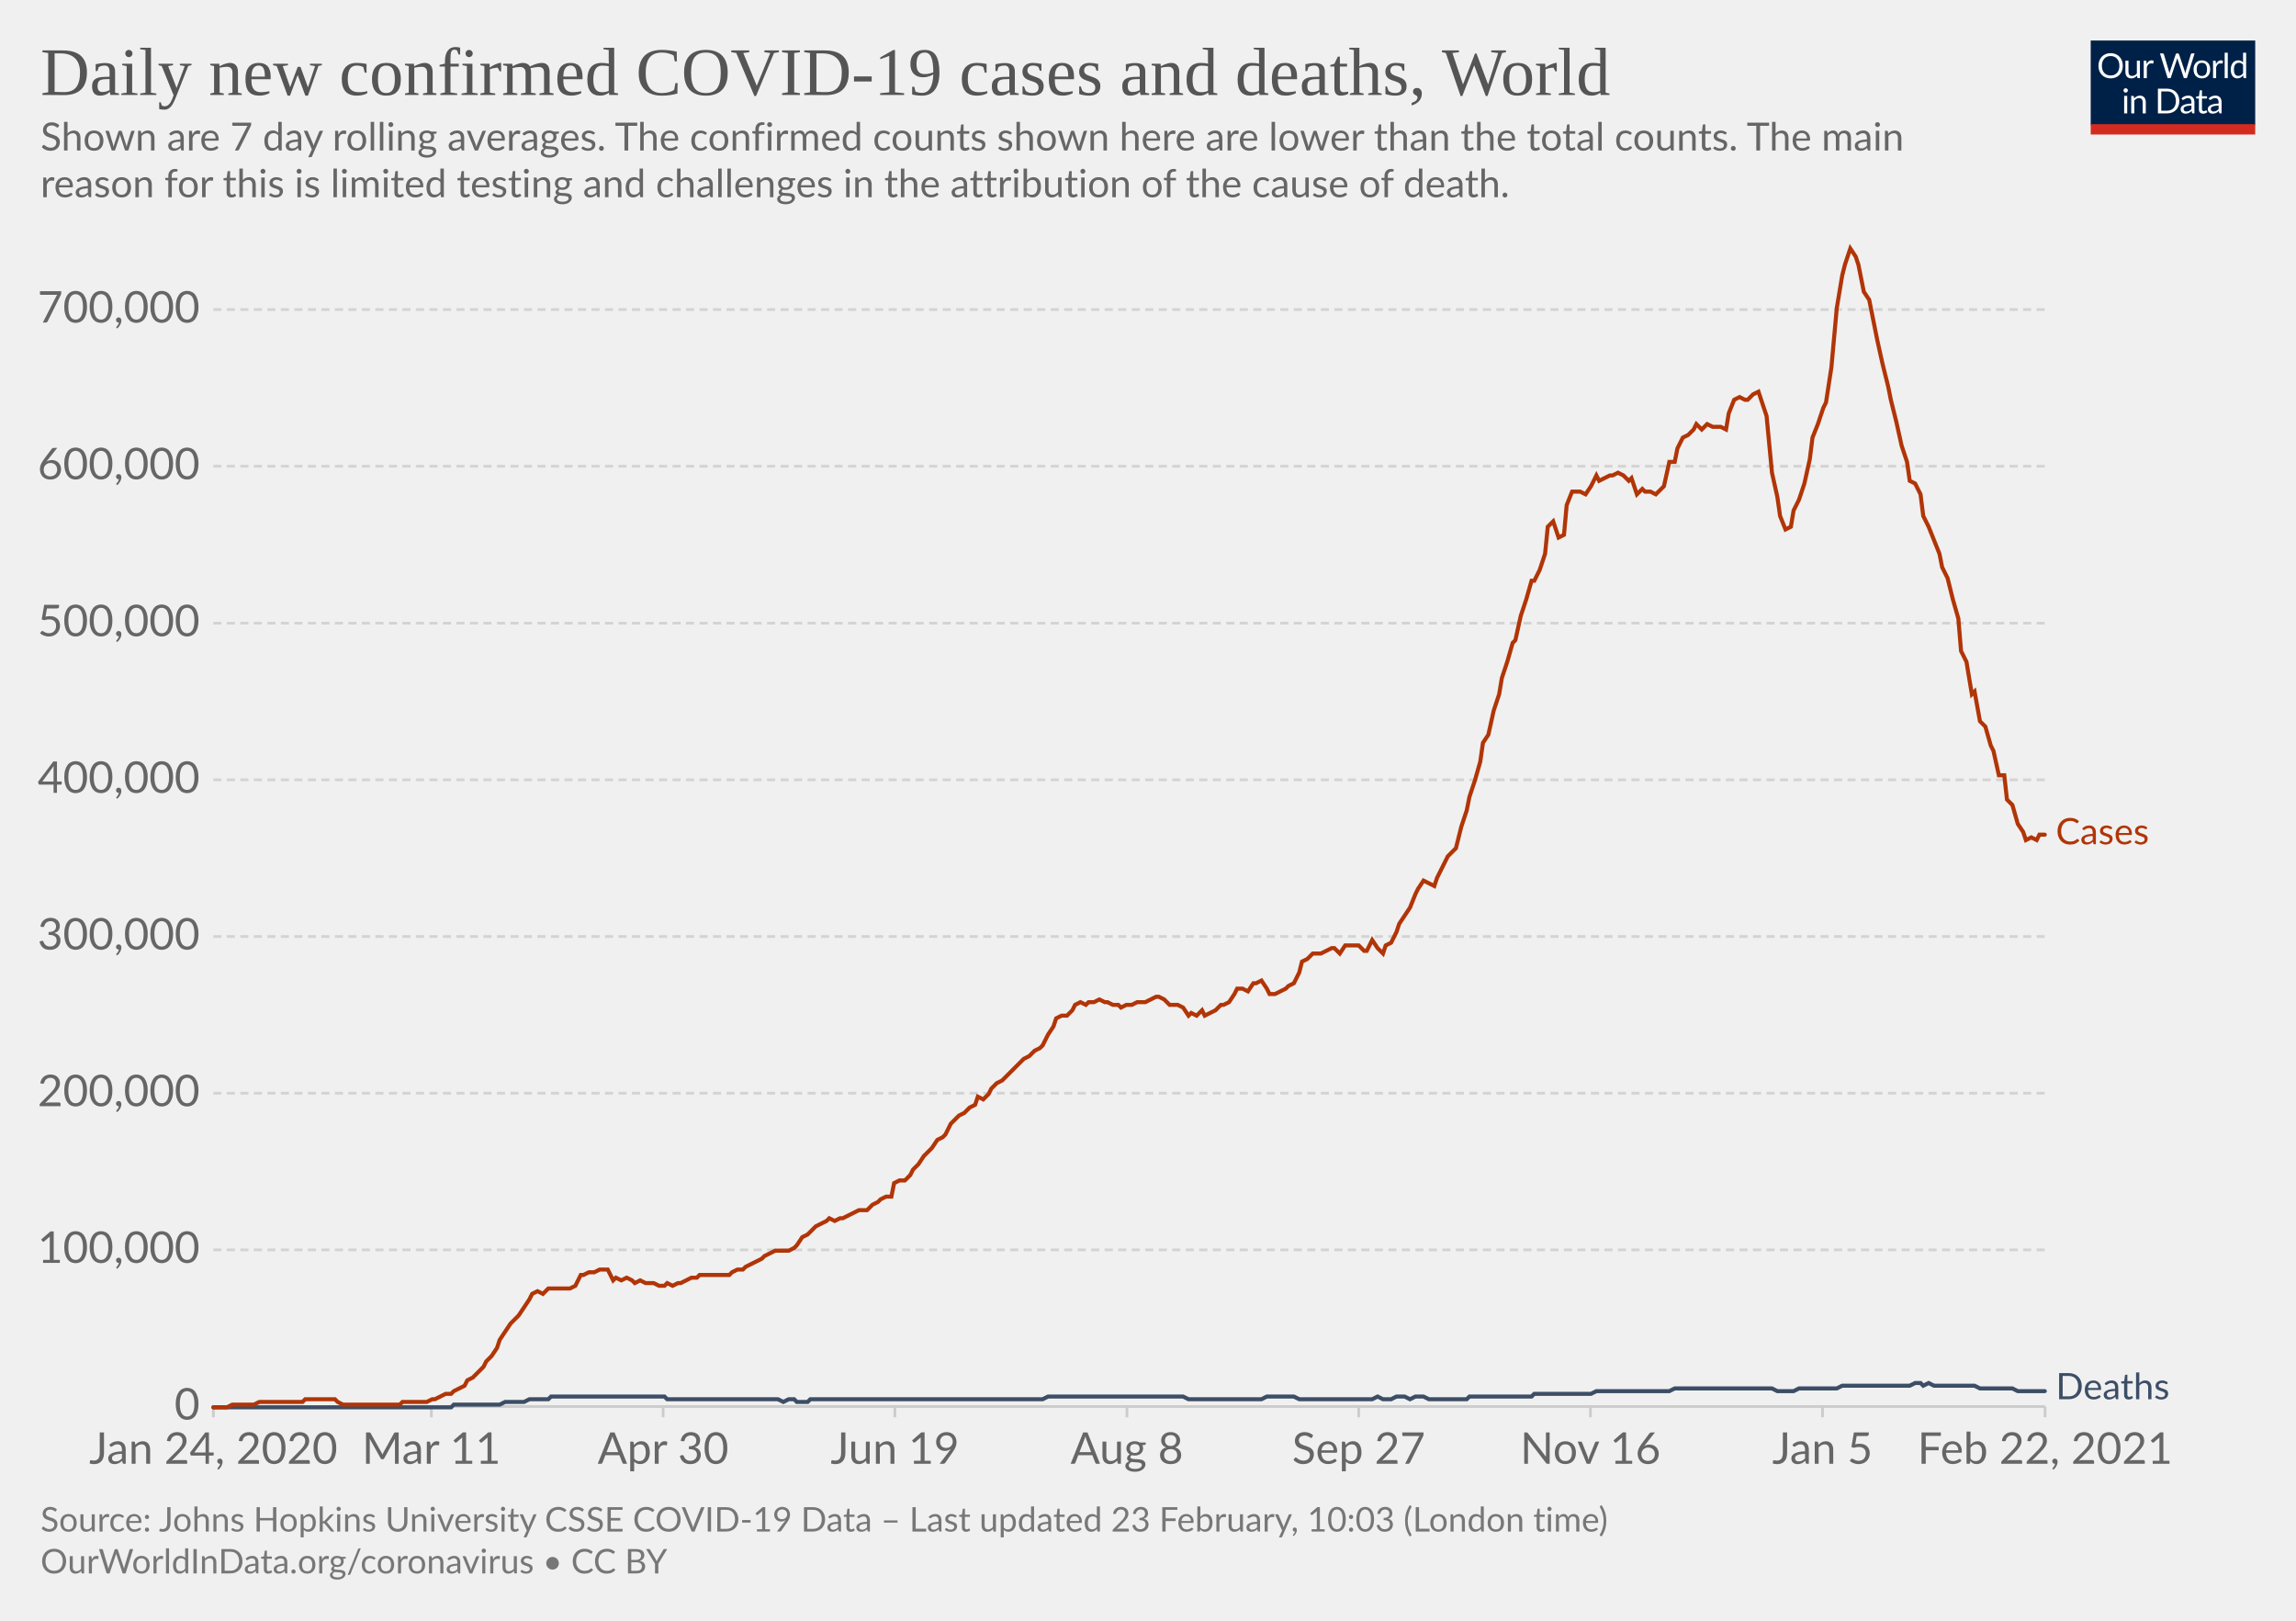
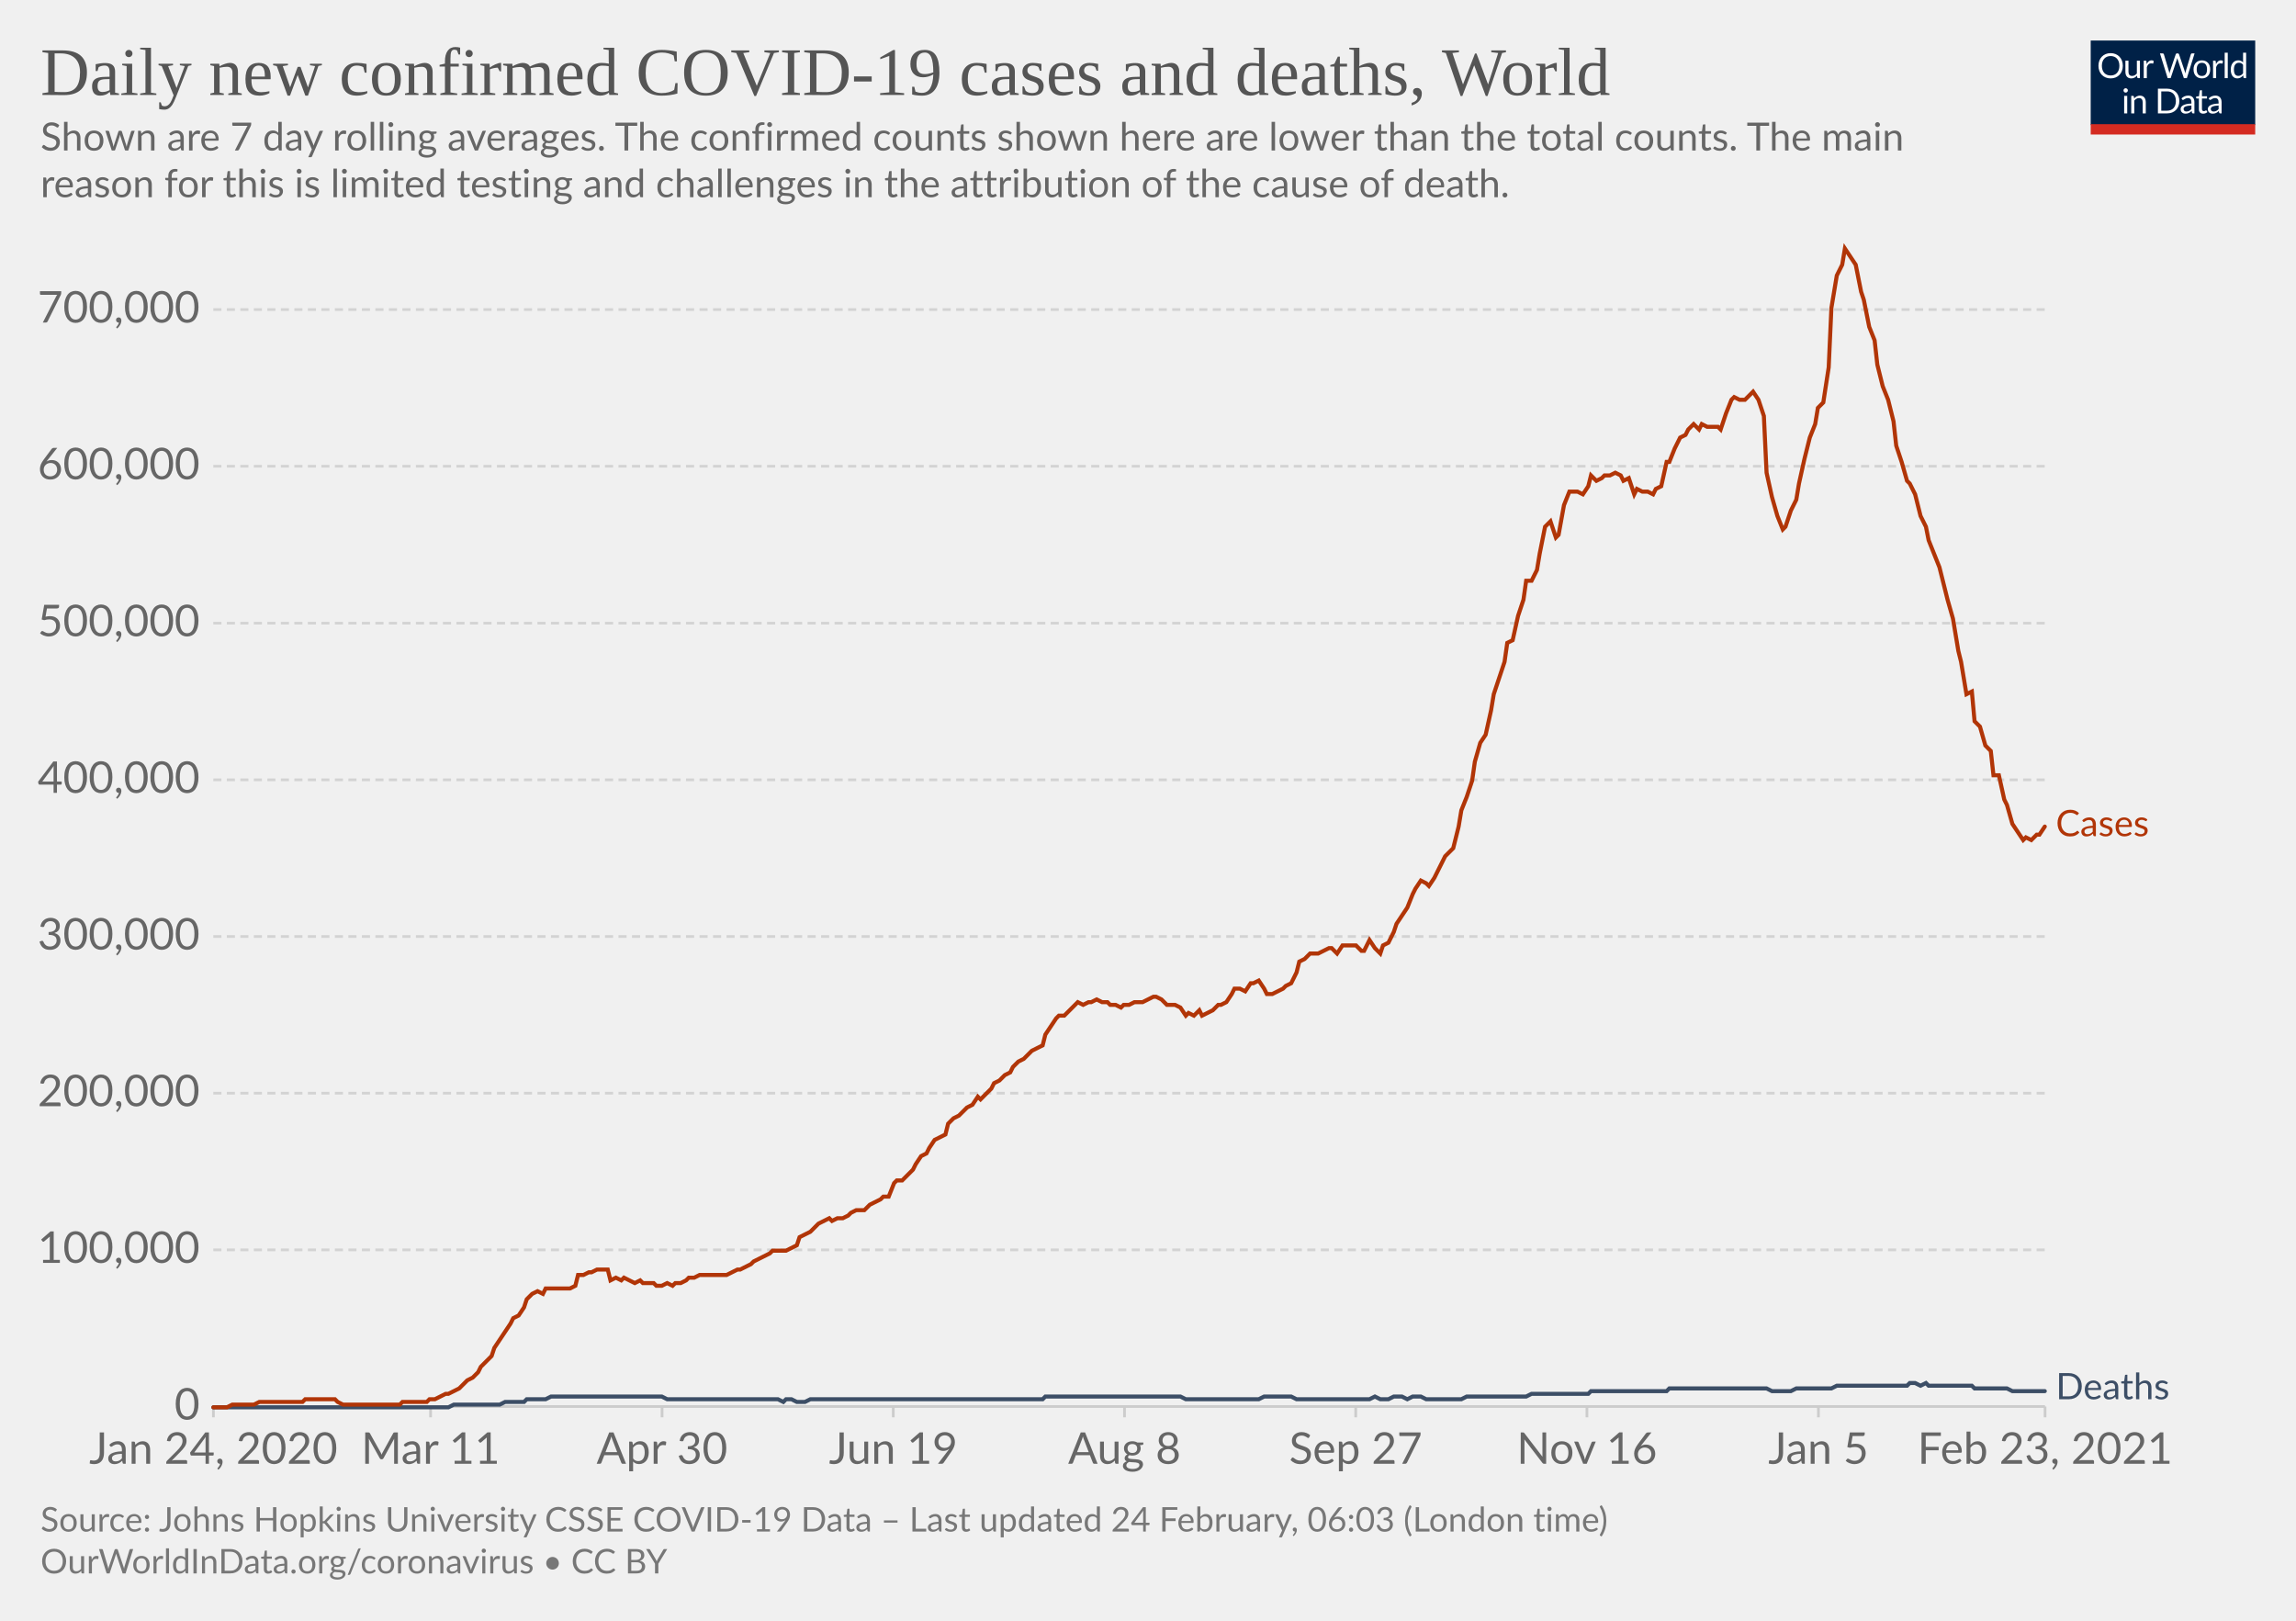
<svg xmlns="http://www.w3.org/2000/svg" version="1.1" style="background-color:#fff;-webkit-font-smoothing:antialiased" width="850" height="600" viewBox="0 0 850 600" font-family="Lato,'Helvetica Neue',Helvetica,Arial,sans-serif" font-size="18" text-rendering="optimizeLegibility">
  <g class="HeaderView">
    <g transform="matrix(.29 0 0 .29 774 15)">
      <svg width="210" height="120" viewBox="0 0 210 120" fill="none">
        <g clip-path="url(#clip0)">
          <path d="M0 0h210v107.89H0V0z" fill="#002147" />
          <path d="M40.98 32.25c0 2.36-.38 4.53-1.12 6.51a14.26 14.26 0 01-8.1 8.4c-1.9.78-4.02 1.17-6.34 1.17a16.6 16.6 0 01-6.33-1.17 14.31 14.31 0 01-8.08-8.4 18.29 18.29 0 01-1.12-6.51c0-2.36.38-4.53 1.12-6.5.75-1.97 1.8-3.67 3.17-5.1a14.32 14.32 0 014.9-3.34c1.92-.8 4.03-1.19 6.34-1.19 2.32 0 4.43.4 6.34 1.19 1.92.8 3.56 1.9 4.93 3.34a14.87 14.87 0 013.17 5.1 18.1 18.1 0 011.12 6.5zm-4.38 0c0-1.94-.26-3.68-.8-5.22a10.91 10.91 0 00-2.24-3.89 9.68 9.68 0 00-3.52-2.46 11.95 11.95 0 00-4.62-.86c-1.68 0-3.21.28-4.6.86a9.88 9.88 0 00-3.54 2.46 10.91 10.91 0 00-2.24 3.9c-.53 1.53-.8 3.27-.8 5.2 0 1.94.27 3.68.8 5.22a11.17 11.17 0 002.24 3.9 10.01 10.01 0 003.55 2.44c1.38.56 2.9.83 4.6.83s3.24-.27 4.61-.83a9.8 9.8 0 003.52-2.44 11.17 11.17 0 002.25-3.9c.53-1.54.8-3.28.8-5.21zm26.22-6.54V48H60.5c-.56 0-.9-.27-1.05-.81l-.31-2.4a12.45 12.45 0 01-3.26 2.6c-1.2.64-2.58.96-4.13.96-1.22 0-2.3-.2-3.24-.6a6.52 6.52 0 01-2.33-1.7 7.37 7.37 0 01-1.43-2.67c-.3-1.04-.46-2.2-.46-3.45V25.7h3.91v14.22c0 1.68.38 2.99 1.15 3.91.77.93 1.96 1.39 3.54 1.39 1.16 0 2.24-.27 3.23-.82a10.42 10.42 0 002.8-2.28V25.7h3.91zm8.61 4.47a9.94 9.94 0 012.6-3.56 5.64 5.64 0 013.76-1.3c.47 0 .92.05 1.34.15.44.1.83.27 1.17.49l-.3 2.92c-.09.37-.3.55-.66.55-.2 0-.5-.04-.9-.13a6.21 6.21 0 00-3.24.18 4.23 4.23 0 00-1.47.92c-.42.4-.81.9-1.17 1.5-.33.58-.64 1.26-.92 2.02V48H67.7V25.71h2.25c.42 0 .72.08.88.25.16.16.27.44.33.83l.26 3.39zm61.16-13.7L122.75 48h-3.82l-7.99-24.05a21.95 21.95 0 01-.42-1.58 38.36 38.36 0 01-.44 1.58L102.05 48h-3.83L88.4 16.47h3.54c.38 0 .7.1.95.29.26.2.43.43.5.73l6.52 21.9.28 1.28.29 1.46.3-1.46.38-1.27 7.41-21.91c.1-.25.26-.48.51-.69.27-.22.58-.33.95-.33h1.23c.38 0 .69.1.92.29a1.77 1.77 0 01.53.73l7.4 21.9a28.4 28.4 0 01.68 2.62 29.52 29.52 0 01.52-2.61l6.54-21.91a1.31 1.31 0 01.48-.7c.27-.21.58-.32.95-.32h3.32zm9.35 8.88c1.63 0 3.1.27 4.4.82a9.43 9.43 0 015.46 5.94c.5 1.4.74 2.98.74 4.73 0 1.76-.25 3.34-.74 4.75a9.43 9.43 0 01-5.46 5.92c-1.3.52-2.77.79-4.4.79-1.64 0-3.12-.27-4.44-.8a9.42 9.42 0 01-3.35-2.3c-.92-1-1.63-2.2-2.13-3.61-.49-1.41-.73-3-.73-4.75s.24-3.33.73-4.73c.5-1.43 1.2-2.64 2.13-3.63a9.4 9.4 0 013.35-2.31c1.32-.55 2.8-.82 4.44-.82zm0 19.89c2.2 0 3.84-.73 4.93-2.2 1.08-1.48 1.63-3.54 1.63-6.18 0-2.66-.55-4.72-1.63-6.2-1.09-1.49-2.73-2.23-4.93-2.23-1.12 0-2.09.2-2.93.57a5.71 5.71 0 00-2.06 1.65 7.5 7.5 0 00-1.24 2.67c-.26 1.04-.4 2.22-.4 3.54 0 2.64.55 4.7 1.64 6.18 1.1 1.47 2.76 2.2 4.99 2.2zm17.97-15.07a9.94 9.94 0 012.6-3.56 5.64 5.64 0 013.76-1.3c.47 0 .91.05 1.34.15.44.1.83.27 1.16.49l-.28 2.92c-.09.37-.31.55-.66.55-.2 0-.5-.04-.9-.13a6.2 6.2 0 00-3.24.18 4.23 4.23 0 00-1.47.92c-.43.4-.82.9-1.17 1.5a13.1 13.1 0 00-.92 2.02V48h-3.94V25.71h2.24c.43 0 .72.08.88.25.17.16.28.44.33.83l.27 3.39zm15.04-14.59V48h-3.92V15.6h3.92zm19.55 15.43a6.22 6.22 0 00-2.38-2.05 6.7 6.7 0 00-2.86-.6c-2.07 0-3.66.75-4.77 2.23-1.12 1.48-1.68 3.6-1.68 6.33 0 1.46.13 2.7.38 3.74a7.29 7.29 0 001.1 2.56 4.35 4.35 0 001.78 1.45c.7.3 1.5.46 2.4.46 1.29 0 2.41-.3 3.36-.88a9.6 9.6 0 002.67-2.49V31.02zm3.91-15.43V48h-2.33c-.56 0-.9-.27-1.06-.81l-.35-2.71a12.13 12.13 0 01-3.25 2.77 8.28 8.28 0 01-4.23 1.06 7.31 7.31 0 01-6.14-2.9c-.73-.96-1.3-2.15-1.69-3.57a18.35 18.35 0 01.07-9.48 11.29 11.29 0 011.89-3.7 8.7 8.7 0 017.06-3.34 7.96 7.96 0 016.12 2.62V15.59h3.91zM46.61 70.71V93H42.7V70.71h3.91zm.84-7c0 .39-.08.75-.24 1.09a2.81 2.81 0 01-1.52 1.47 2.67 2.67 0 01-2.16 0 2.9 2.9 0 01-1.45-1.47 2.67 2.67 0 010-2.16c.15-.35.35-.65.6-.9.25-.27.53-.47.85-.62a2.67 2.67 0 012.16 0c.35.15.65.35.9.62.27.25.47.55.62.9.16.34.24.7.24 1.08zm7.97 10.24c.49-.54 1-1.04 1.54-1.48a9.85 9.85 0 013.66-1.84 8.96 8.96 0 015.43.35c.94.4 1.72.97 2.33 1.71a7.36 7.36 0 011.43 2.67c.32 1.04.49 2.19.49 3.45V93h-3.94V78.81c0-1.69-.4-3-1.17-3.92-.76-.93-1.93-1.4-3.5-1.4a6.6 6.6 0 00-3.25.83c-1 .56-1.92 1.31-2.77 2.27V93h-3.94V70.71h2.35c.56 0 .9.28 1.04.82l.3 2.42zm57.7 3.3c0 2.36-.37 4.5-1.11 6.44a14.3 14.3 0 01-3.17 4.98 14.1 14.1 0 01-4.93 3.2c-1.9.76-4.02 1.13-6.33 1.13H85.8V61.47h11.77c2.31 0 4.42.39 6.33 1.15a13.8 13.8 0 018.1 8.18 17.75 17.75 0 011.12 6.45zm-4.37 0c0-1.94-.26-3.67-.8-5.2a10.94 10.94 0 00-2.23-3.87 9.57 9.57 0 00-3.53-2.42 12.23 12.23 0 00-4.61-.83h-7.5v24.62h7.5c1.7 0 3.24-.28 4.61-.84a9.7 9.7 0 003.53-2.4 10.94 10.94 0 002.24-3.87c.53-1.53.8-3.26.8-5.2zm19.8 5.72c-1.8.06-3.34.2-4.62.44-1.26.22-2.3.51-3.1.88-.8.36-1.37.8-1.74 1.3-.35.5-.53 1.05-.53 1.67 0 .58.1 1.1.3 1.52a3 3 0 00.76 1.05c.34.27.73.46 1.17.6a6.13 6.13 0 001.45.17 7.28 7.28 0 003.5-.81 11.95 11.95 0 002.82-2.2v-4.62zm-12.65-9.11a12.73 12.73 0 013.98-2.66c1.43-.59 3-.88 4.73-.88 1.25 0 2.36.2 3.33.61a6.81 6.81 0 013.94 4.38c.33 1.04.5 2.19.5 3.43V93h-1.74a1.8 1.8 0 01-.88-.18c-.2-.13-.36-.38-.48-.74l-.44-2.12-1.72 1.46a9.48 9.48 0 01-3.74 1.7c-.69.15-1.46.23-2.3.23-.87 0-1.69-.12-2.45-.35a5.34 5.34 0 01-3.34-2.93 6.64 6.64 0 01-.49-2.64c0-.88.25-1.72.73-2.53a6.33 6.33 0 012.35-2.17c1.09-.63 2.5-1.15 4.25-1.54 1.75-.41 3.89-.65 6.42-.7v-1.75c0-1.73-.37-3.03-1.12-3.91-.75-.9-1.84-1.34-3.28-1.34-.97 0-1.78.12-2.44.37-.64.23-1.2.5-1.7.81l-1.23.82c-.33.23-.67.35-1 .35-.27 0-.5-.07-.69-.2a2.1 2.1 0 01-.48-.53l-.7-1.25zm27.67 19.5c-1.76 0-3.12-.5-4.07-1.48-.94-.98-1.41-2.4-1.41-4.25V74h-2.68a.9.9 0 01-.6-.2c-.16-.14-.24-.36-.24-.66v-1.56l3.65-.46.9-6.89a.9.9 0 01.29-.52.88.88 0 01.62-.22H142v7.67h6.44V74H142v13.38c0 .94.22 1.63.68 2.09.45.45 1.04.68 1.76.68a3.21 3.21 0 001.85-.53l.55-.35c.16-.12.3-.18.41-.18.2 0 .4.13.55.38l1.15 1.87a7.45 7.45 0 01-2.44 1.5 8.53 8.53 0 01-2.95.52zm19.68-10.4c-1.8.07-3.34.21-4.62.45-1.26.22-2.3.51-3.1.88-.8.36-1.37.8-1.74 1.3-.35.5-.53 1.05-.53 1.67 0 .58.1 1.1.3 1.52a2.9 2.9 0 00.76 1.05c.34.27.73.46 1.17.6a6.13 6.13 0 001.45.17 7.3 7.3 0 003.5-.81 12.04 12.04 0 002.82-2.2v-4.62zm-12.65-9.1a12.72 12.72 0 013.99-2.66c1.42-.59 3-.88 4.72-.88 1.25 0 2.36.2 3.33.61a6.81 6.81 0 013.94 4.38c.33 1.04.5 2.19.5 3.43V93h-1.74a1.8 1.8 0 01-.88-.18c-.2-.13-.36-.38-.48-.74l-.44-2.12-1.72 1.46a9.48 9.48 0 01-3.74 1.7c-.69.15-1.46.23-2.3.23-.87 0-1.69-.12-2.45-.35a5.33 5.33 0 01-3.34-2.93 6.62 6.62 0 01-.49-2.64c0-.88.25-1.72.73-2.53a6.33 6.33 0 012.35-2.17c1.09-.63 2.5-1.15 4.25-1.54a31.2 31.2 0 016.42-.7v-1.75c0-1.73-.37-3.03-1.12-3.91-.75-.9-1.84-1.34-3.28-1.34-.97 0-1.78.12-2.44.37-.64.23-1.2.5-1.7.81l-1.22.82c-.34.23-.68.35-1.02.35-.26 0-.49-.07-.68-.2a1.88 1.88 0 01-.48-.53l-.7-1.25zM40.98 32.25c0 2.36-.38 4.53-1.12 6.51a14.26 14.26 0 01-8.1 8.4c-1.9.78-4.02 1.17-6.34 1.17a16.6 16.6 0 01-6.33-1.17 14.31 14.31 0 01-8.08-8.4 18.29 18.29 0 01-1.12-6.51c0-2.36.38-4.53 1.12-6.5.75-1.97 1.8-3.67 3.17-5.1a14.32 14.32 0 014.9-3.34c1.92-.8 4.03-1.19 6.34-1.19 2.32 0 4.43.4 6.34 1.19 1.92.8 3.56 1.9 4.93 3.34a14.87 14.87 0 013.17 5.1 18.1 18.1 0 011.12 6.5zm-4.38 0c0-1.94-.26-3.68-.8-5.22a10.91 10.91 0 00-2.24-3.89 9.68 9.68 0 00-3.52-2.46 11.95 11.95 0 00-4.62-.86c-1.68 0-3.21.28-4.6.86a9.88 9.88 0 00-3.54 2.46 10.91 10.91 0 00-2.24 3.9c-.53 1.53-.8 3.27-.8 5.2 0 1.94.27 3.68.8 5.22a11.17 11.17 0 002.24 3.9 10.01 10.01 0 003.55 2.44c1.38.56 2.9.83 4.6.83s3.24-.27 4.61-.83a9.8 9.8 0 003.52-2.44 11.17 11.17 0 002.25-3.9c.53-1.54.8-3.28.8-5.21zm26.22-6.54V48H60.5c-.56 0-.9-.27-1.05-.81l-.31-2.4a12.45 12.45 0 01-3.26 2.6c-1.2.64-2.58.96-4.13.96-1.22 0-2.3-.2-3.24-.6a6.52 6.52 0 01-2.33-1.7 7.37 7.37 0 01-1.43-2.67c-.3-1.04-.46-2.2-.46-3.45V25.7h3.91v14.22c0 1.68.38 2.99 1.15 3.91.77.93 1.96 1.39 3.54 1.39 1.16 0 2.24-.27 3.23-.82a10.42 10.42 0 002.8-2.28V25.7h3.91zm8.61 4.47a9.94 9.94 0 012.6-3.56 5.64 5.64 0 013.76-1.3c.47 0 .92.05 1.34.15.44.1.83.27 1.17.49l-.3 2.92c-.09.37-.3.55-.66.55-.2 0-.5-.04-.9-.13a6.21 6.21 0 00-3.24.18 4.23 4.23 0 00-1.47.92c-.42.4-.81.9-1.17 1.5-.33.58-.64 1.26-.92 2.02V48H67.7V25.71h2.25c.42 0 .72.08.88.25.16.16.27.44.33.83l.26 3.39zm61.16-13.7L122.75 48h-3.82l-7.99-24.05a21.95 21.95 0 01-.42-1.58 38.36 38.36 0 01-.44 1.58L102.05 48h-3.83L88.4 16.47h3.54c.38 0 .7.1.95.29.26.2.43.43.5.73l6.52 21.9.28 1.28.29 1.46.3-1.46.38-1.27 7.41-21.91c.1-.25.26-.48.51-.69.27-.22.58-.33.95-.33h1.23c.38 0 .69.1.92.29a1.77 1.77 0 01.53.73l7.4 21.9a28.4 28.4 0 01.68 2.62 29.52 29.52 0 01.52-2.61l6.54-21.91a1.31 1.31 0 01.48-.7c.27-.21.58-.32.95-.32h3.32zm9.35 8.88c1.63 0 3.1.27 4.4.82a9.43 9.43 0 015.46 5.94c.5 1.4.74 2.98.74 4.73 0 1.76-.25 3.34-.74 4.75a9.43 9.43 0 01-5.46 5.92c-1.3.52-2.77.79-4.4.79-1.64 0-3.12-.27-4.44-.8a9.42 9.42 0 01-3.35-2.3c-.92-1-1.63-2.2-2.13-3.61-.49-1.41-.73-3-.73-4.75s.24-3.33.73-4.73c.5-1.43 1.2-2.64 2.13-3.63a9.4 9.4 0 013.35-2.31c1.32-.55 2.8-.82 4.44-.82zm0 19.89c2.2 0 3.84-.73 4.93-2.2 1.08-1.48 1.63-3.54 1.63-6.18 0-2.66-.55-4.72-1.63-6.2-1.09-1.49-2.73-2.23-4.93-2.23-1.12 0-2.09.2-2.93.57a5.71 5.71 0 00-2.06 1.65 7.5 7.5 0 00-1.24 2.67c-.26 1.04-.4 2.22-.4 3.54 0 2.64.55 4.7 1.64 6.18 1.1 1.47 2.76 2.2 4.99 2.2zm17.97-15.07a9.94 9.94 0 012.6-3.56 5.64 5.64 0 013.76-1.3c.47 0 .91.05 1.34.15.44.1.83.27 1.16.49l-.28 2.92c-.09.37-.31.55-.66.55-.2 0-.5-.04-.9-.13a6.2 6.2 0 00-3.24.18 4.23 4.23 0 00-1.47.92c-.43.4-.82.9-1.17 1.5a13.1 13.1 0 00-.92 2.02V48h-3.94V25.71h2.24c.43 0 .72.08.88.25.17.16.28.44.33.83l.27 3.39zm15.04-14.59V48h-3.92V15.6h3.92zm19.55 15.43a6.22 6.22 0 00-2.38-2.05 6.7 6.7 0 00-2.86-.6c-2.07 0-3.66.75-4.77 2.23-1.12 1.48-1.68 3.6-1.68 6.33 0 1.46.13 2.7.38 3.74a7.29 7.29 0 001.1 2.56 4.35 4.35 0 001.78 1.45c.7.3 1.5.46 2.4.46 1.29 0 2.41-.3 3.36-.88a9.6 9.6 0 002.67-2.49V31.02zm3.91-15.43V48h-2.33c-.56 0-.9-.27-1.06-.81l-.35-2.71a12.13 12.13 0 01-3.25 2.77 8.28 8.28 0 01-4.23 1.06 7.31 7.31 0 01-6.14-2.9c-.73-.96-1.3-2.15-1.69-3.57a18.35 18.35 0 01.07-9.48 11.29 11.29 0 011.89-3.7 8.7 8.7 0 017.06-3.34 7.96 7.96 0 016.12 2.62V15.59h3.91zM46.61 70.71V93H42.7V70.71h3.91zm.84-7c0 .39-.08.75-.24 1.09a2.81 2.81 0 01-1.52 1.47 2.67 2.67 0 01-2.16 0 2.9 2.9 0 01-1.45-1.47 2.67 2.67 0 010-2.16c.15-.35.35-.65.6-.9.25-.27.53-.47.85-.62a2.67 2.67 0 012.16 0c.35.15.65.35.9.62.27.25.47.55.62.9.16.34.24.7.24 1.08zm7.97 10.24c.49-.54 1-1.04 1.54-1.48a9.85 9.85 0 013.66-1.84 8.96 8.96 0 015.43.35c.94.4 1.72.97 2.33 1.71a7.36 7.36 0 011.43 2.67c.32 1.04.49 2.19.49 3.45V93h-3.94V78.81c0-1.69-.4-3-1.17-3.92-.76-.93-1.93-1.4-3.5-1.4a6.6 6.6 0 00-3.25.83c-1 .56-1.92 1.31-2.77 2.27V93h-3.94V70.71h2.35c.56 0 .9.28 1.04.82l.3 2.42zm57.7 3.3c0 2.36-.37 4.5-1.11 6.44a14.3 14.3 0 01-3.17 4.98 14.1 14.1 0 01-4.93 3.2c-1.9.76-4.02 1.13-6.33 1.13H85.8V61.47h11.77c2.31 0 4.42.39 6.33 1.15a13.8 13.8 0 018.1 8.18 17.75 17.75 0 011.12 6.45zm-4.37 0c0-1.94-.26-3.67-.8-5.2a10.94 10.94 0 00-2.23-3.87 9.57 9.57 0 00-3.53-2.42 12.23 12.23 0 00-4.61-.83h-7.5v24.62h7.5c1.7 0 3.24-.28 4.61-.84a9.7 9.7 0 003.53-2.4 10.94 10.94 0 002.24-3.87c.53-1.53.8-3.26.8-5.2zm19.8 5.72c-1.8.06-3.34.2-4.62.44-1.26.22-2.3.51-3.1.88-.8.36-1.37.8-1.74 1.3-.35.5-.53 1.05-.53 1.67 0 .58.1 1.1.3 1.52a3 3 0 00.76 1.05c.34.27.73.46 1.17.6a6.13 6.13 0 001.45.17 7.28 7.28 0 003.5-.81 11.95 11.95 0 002.82-2.2v-4.62zm-12.65-9.11a12.73 12.73 0 013.98-2.66c1.43-.59 3-.88 4.73-.88 1.25 0 2.36.2 3.33.61a6.81 6.81 0 013.94 4.38c.33 1.04.5 2.19.5 3.43V93h-1.74a1.8 1.8 0 01-.88-.18c-.2-.13-.36-.38-.48-.74l-.44-2.12-1.72 1.46a9.48 9.48 0 01-3.74 1.7c-.69.15-1.46.23-2.3.23-.87 0-1.69-.12-2.45-.35a5.34 5.34 0 01-3.34-2.93 6.64 6.64 0 01-.49-2.64c0-.88.25-1.72.73-2.53a6.33 6.33 0 012.35-2.17c1.09-.63 2.5-1.15 4.25-1.54 1.75-.41 3.89-.65 6.42-.7v-1.75c0-1.73-.37-3.03-1.12-3.91-.75-.9-1.84-1.34-3.28-1.34-.97 0-1.78.12-2.44.37-.64.23-1.2.5-1.7.81l-1.23.82c-.33.23-.67.35-1 .35-.27 0-.5-.07-.69-.2a2.1 2.1 0 01-.48-.53l-.7-1.25zm27.67 19.5c-1.76 0-3.12-.5-4.07-1.48-.94-.98-1.41-2.4-1.41-4.25V74h-2.68a.9.9 0 01-.6-.2c-.16-.14-.24-.36-.24-.66v-1.56l3.65-.46.9-6.89a.9.9 0 01.29-.52.88.88 0 01.62-.22H142v7.67h6.44V74H142v13.38c0 .94.22 1.63.68 2.09.45.45 1.04.68 1.76.68a3.21 3.21 0 001.85-.53l.55-.35c.16-.12.3-.18.41-.18.2 0 .4.13.55.38l1.15 1.87a7.45 7.45 0 01-2.44 1.5 8.53 8.53 0 01-2.95.52zm19.68-10.4c-1.8.07-3.34.21-4.62.45-1.26.22-2.3.51-3.1.88-.8.36-1.37.8-1.74 1.3-.35.5-.53 1.05-.53 1.67 0 .58.1 1.1.3 1.52a2.9 2.9 0 00.76 1.05c.34.27.73.46 1.17.6a6.13 6.13 0 001.45.17 7.3 7.3 0 003.5-.81 12.04 12.04 0 002.82-2.2v-4.62zm-12.65-9.1a12.72 12.72 0 013.99-2.66c1.42-.59 3-.88 4.72-.88 1.25 0 2.36.2 3.33.61a6.81 6.81 0 013.94 4.38c.33 1.04.5 2.19.5 3.43V93h-1.74a1.8 1.8 0 01-.88-.18c-.2-.13-.36-.38-.48-.74l-.44-2.12-1.72 1.46a9.48 9.48 0 01-3.74 1.7c-.69.15-1.46.23-2.3.23-.87 0-1.69-.12-2.45-.35a5.33 5.33 0 01-3.34-2.93 6.62 6.62 0 01-.49-2.64c0-.88.25-1.72.73-2.53a6.33 6.33 0 012.35-2.17c1.09-.63 2.5-1.15 4.25-1.54a31.2 31.2 0 016.42-.7v-1.75c0-1.73-.37-3.03-1.12-3.91-.75-.9-1.84-1.34-3.28-1.34-.97 0-1.78.12-2.44.37-.64.23-1.2.5-1.7.81l-1.22.82c-.34.23-.68.35-1.02.35-.26 0-.49-.07-.68-.2a1.88 1.88 0 01-.48-.53l-.7-1.25zM40.98 32.25c0 2.36-.38 4.53-1.12 6.51a14.26 14.26 0 01-8.1 8.4c-1.9.78-4.02 1.17-6.34 1.17a16.6 16.6 0 01-6.33-1.17 14.31 14.31 0 01-8.08-8.4 18.29 18.29 0 01-1.12-6.51c0-2.36.38-4.53 1.12-6.5.75-1.97 1.8-3.67 3.17-5.1a14.32 14.32 0 014.9-3.34c1.92-.8 4.03-1.19 6.34-1.19 2.32 0 4.43.4 6.34 1.19 1.92.8 3.56 1.9 4.93 3.34a14.87 14.87 0 013.17 5.1 18.1 18.1 0 011.12 6.5zm-4.38 0c0-1.94-.26-3.68-.8-5.22a10.91 10.91 0 00-2.24-3.89 9.68 9.68 0 00-3.52-2.46 11.95 11.95 0 00-4.62-.86c-1.68 0-3.21.28-4.6.86a9.88 9.88 0 00-3.54 2.46 10.91 10.91 0 00-2.24 3.9c-.53 1.53-.8 3.27-.8 5.2 0 1.94.27 3.68.8 5.22a11.17 11.17 0 002.24 3.9 10.01 10.01 0 003.55 2.44c1.38.56 2.9.83 4.6.83s3.24-.27 4.61-.83a9.8 9.8 0 003.52-2.44 11.17 11.17 0 002.25-3.9c.53-1.54.8-3.28.8-5.21zm26.22-6.54V48H60.5c-.56 0-.9-.27-1.05-.81l-.31-2.4a12.45 12.45 0 01-3.26 2.6c-1.2.64-2.58.96-4.13.96-1.22 0-2.3-.2-3.24-.6a6.52 6.52 0 01-2.33-1.7 7.37 7.37 0 01-1.43-2.67c-.3-1.04-.46-2.2-.46-3.45V25.7h3.91v14.22c0 1.68.38 2.99 1.15 3.91.77.93 1.96 1.39 3.54 1.39 1.16 0 2.24-.27 3.23-.82a10.42 10.42 0 002.8-2.28V25.7h3.91zm8.61 4.47a9.94 9.94 0 012.6-3.56 5.64 5.64 0 013.76-1.3c.47 0 .92.05 1.34.15.44.1.83.27 1.17.49l-.3 2.92c-.09.37-.3.55-.66.55-.2 0-.5-.04-.9-.13a6.21 6.21 0 00-3.24.18 4.23 4.23 0 00-1.47.92c-.42.4-.81.9-1.17 1.5-.33.58-.64 1.26-.92 2.02V48H67.7V25.71h2.25c.42 0 .72.08.88.25.16.16.27.44.33.83l.26 3.39zm61.16-13.7L122.75 48h-3.82l-7.99-24.05a21.95 21.95 0 01-.42-1.58 38.36 38.36 0 01-.44 1.58L102.05 48h-3.83L88.4 16.47h3.54c.38 0 .7.1.95.29.26.2.43.43.5.73l6.52 21.9.28 1.28.29 1.46.3-1.46.38-1.27 7.41-21.91c.1-.25.26-.48.51-.69.27-.22.58-.33.95-.33h1.23c.38 0 .69.1.92.29a1.77 1.77 0 01.53.73l7.4 21.9a28.4 28.4 0 01.68 2.62 29.52 29.52 0 01.52-2.61l6.54-21.91a1.31 1.31 0 01.48-.7c.27-.21.58-.32.95-.32h3.32zm9.35 8.88c1.63 0 3.1.27 4.4.82a9.43 9.43 0 015.46 5.94c.5 1.4.74 2.98.74 4.73 0 1.76-.25 3.34-.74 4.75a9.43 9.43 0 01-5.46 5.92c-1.3.52-2.77.79-4.4.79-1.64 0-3.12-.27-4.44-.8a9.42 9.42 0 01-3.35-2.3c-.92-1-1.63-2.2-2.13-3.61-.49-1.41-.73-3-.73-4.75s.24-3.33.73-4.73c.5-1.43 1.2-2.64 2.13-3.63a9.4 9.4 0 013.35-2.31c1.32-.55 2.8-.82 4.44-.82zm0 19.89c2.2 0 3.84-.73 4.93-2.2 1.08-1.48 1.63-3.54 1.63-6.18 0-2.66-.55-4.72-1.63-6.2-1.09-1.49-2.73-2.23-4.93-2.23-1.12 0-2.09.2-2.93.57a5.71 5.71 0 00-2.06 1.65 7.5 7.5 0 00-1.24 2.67c-.26 1.04-.4 2.22-.4 3.54 0 2.64.55 4.7 1.64 6.18 1.1 1.47 2.76 2.2 4.99 2.2zm17.97-15.07a9.94 9.94 0 012.6-3.56 5.64 5.64 0 013.76-1.3c.47 0 .91.05 1.34.15.44.1.83.27 1.16.49l-.28 2.92c-.09.37-.31.55-.66.55-.2 0-.5-.04-.9-.13a6.2 6.2 0 00-3.24.18 4.23 4.23 0 00-1.47.92c-.43.4-.82.9-1.17 1.5a13.1 13.1 0 00-.92 2.02V48h-3.94V25.71h2.24c.43 0 .72.08.88.25.17.16.28.44.33.83l.27 3.39zm15.04-14.59V48h-3.92V15.6h3.92zm19.55 15.43a6.22 6.22 0 00-2.38-2.05 6.7 6.7 0 00-2.86-.6c-2.07 0-3.66.75-4.77 2.23-1.12 1.48-1.68 3.6-1.68 6.33 0 1.46.13 2.7.38 3.74a7.29 7.29 0 001.1 2.56 4.35 4.35 0 001.78 1.45c.7.3 1.5.46 2.4.46 1.29 0 2.41-.3 3.36-.88a9.6 9.6 0 002.67-2.49V31.02zm3.91-15.43V48h-2.33c-.56 0-.9-.27-1.06-.81l-.35-2.71a12.13 12.13 0 01-3.25 2.77 8.28 8.28 0 01-4.23 1.06 7.31 7.31 0 01-6.14-2.9c-.73-.96-1.3-2.15-1.69-3.57a18.35 18.35 0 01.07-9.48 11.29 11.29 0 011.89-3.7 8.7 8.7 0 017.06-3.34 7.96 7.96 0 016.12 2.62V15.59h3.91zM46.61 70.71V93H42.7V70.71h3.91zm.84-7c0 .39-.08.75-.24 1.09a2.81 2.81 0 01-1.52 1.47 2.67 2.67 0 01-2.16 0 2.9 2.9 0 01-1.45-1.47 2.67 2.67 0 010-2.16c.15-.35.35-.65.6-.9.25-.27.53-.47.85-.62a2.67 2.67 0 012.16 0c.35.15.65.35.9.62.27.25.47.55.62.9.16.34.24.7.24 1.08zm7.97 10.24c.49-.54 1-1.04 1.54-1.48a9.85 9.85 0 013.66-1.84 8.96 8.96 0 015.43.35c.94.4 1.72.97 2.33 1.71a7.36 7.36 0 011.43 2.67c.32 1.04.49 2.19.49 3.45V93h-3.94V78.81c0-1.69-.4-3-1.17-3.92-.76-.93-1.93-1.4-3.5-1.4a6.6 6.6 0 00-3.25.83c-1 .56-1.92 1.31-2.77 2.27V93h-3.94V70.71h2.35c.56 0 .9.28 1.04.82l.3 2.42zm57.7 3.3c0 2.36-.37 4.5-1.11 6.44a14.3 14.3 0 01-3.17 4.98 14.1 14.1 0 01-4.93 3.2c-1.9.76-4.02 1.13-6.33 1.13H85.8V61.47h11.77c2.31 0 4.42.39 6.33 1.15a13.8 13.8 0 018.1 8.18 17.75 17.75 0 011.12 6.45zm-4.37 0c0-1.94-.26-3.67-.8-5.2a10.94 10.94 0 00-2.23-3.87 9.57 9.57 0 00-3.53-2.42 12.23 12.23 0 00-4.61-.83h-7.5v24.62h7.5c1.7 0 3.24-.28 4.61-.84a9.7 9.7 0 003.53-2.4 10.94 10.94 0 002.24-3.87c.53-1.53.8-3.26.8-5.2zm19.8 5.72c-1.8.06-3.34.2-4.62.44-1.26.22-2.3.51-3.1.88-.8.36-1.37.8-1.74 1.3-.35.5-.53 1.05-.53 1.67 0 .58.1 1.1.3 1.52a3 3 0 00.76 1.05c.34.27.73.46 1.17.6a6.13 6.13 0 001.45.17 7.28 7.28 0 003.5-.81 11.95 11.95 0 002.82-2.2v-4.62zm-12.65-9.11a12.73 12.73 0 013.98-2.66c1.43-.59 3-.88 4.73-.88 1.25 0 2.36.2 3.33.61a6.81 6.81 0 013.94 4.38c.33 1.04.5 2.19.5 3.43V93h-1.74a1.8 1.8 0 01-.88-.18c-.2-.13-.36-.38-.48-.74l-.44-2.12-1.72 1.46a9.48 9.48 0 01-3.74 1.7c-.69.15-1.46.23-2.3.23-.87 0-1.69-.12-2.45-.35a5.34 5.34 0 01-3.34-2.93 6.64 6.64 0 01-.49-2.64c0-.88.25-1.72.73-2.53a6.33 6.33 0 012.35-2.17c1.09-.63 2.5-1.15 4.25-1.54 1.75-.41 3.89-.65 6.42-.7v-1.75c0-1.73-.37-3.03-1.12-3.91-.75-.9-1.84-1.34-3.28-1.34-.97 0-1.78.12-2.44.37-.64.23-1.2.5-1.7.81l-1.23.82c-.33.23-.67.35-1 .35-.27 0-.5-.07-.69-.2a2.1 2.1 0 01-.48-.53l-.7-1.25zm27.67 19.5c-1.76 0-3.12-.5-4.07-1.48-.94-.98-1.41-2.4-1.41-4.25V74h-2.68a.9.9 0 01-.6-.2c-.16-.14-.24-.36-.24-.66v-1.56l3.65-.46.9-6.89a.9.9 0 01.29-.52.88.88 0 01.62-.22H142v7.67h6.44V74H142v13.38c0 .94.22 1.63.68 2.09.45.45 1.04.68 1.76.68a3.21 3.21 0 001.85-.53l.55-.35c.16-.12.3-.18.41-.18.2 0 .4.13.55.38l1.15 1.87a7.45 7.45 0 01-2.44 1.5 8.53 8.53 0 01-2.95.52zm19.68-10.4c-1.8.07-3.34.21-4.62.45-1.26.22-2.3.51-3.1.88-.8.36-1.37.8-1.74 1.3-.35.5-.53 1.05-.53 1.67 0 .58.1 1.1.3 1.52a2.9 2.9 0 00.76 1.05c.34.27.73.46 1.17.6a6.13 6.13 0 001.45.17 7.3 7.3 0 003.5-.81 12.04 12.04 0 002.82-2.2v-4.62zm-12.65-9.1a12.72 12.72 0 013.99-2.66c1.42-.59 3-.88 4.72-.88 1.25 0 2.36.2 3.33.61a6.81 6.81 0 013.94 4.38c.33 1.04.5 2.19.5 3.43V93h-1.74a1.8 1.8 0 01-.88-.18c-.2-.13-.36-.38-.48-.74l-.44-2.12-1.72 1.46a9.48 9.48 0 01-3.74 1.7c-.69.15-1.46.23-2.3.23-.87 0-1.69-.12-2.45-.35a5.33 5.33 0 01-3.34-2.93 6.62 6.62 0 01-.49-2.64c0-.88.25-1.72.73-2.53a6.33 6.33 0 012.35-2.17c1.09-.63 2.5-1.15 4.25-1.54a31.2 31.2 0 016.42-.7v-1.75c0-1.73-.37-3.03-1.12-3.91-.75-.9-1.84-1.34-3.28-1.34-.97 0-1.78.12-2.44.37-.64.23-1.2.5-1.7.81l-1.22.82c-.34.23-.68.35-1.02.35-.26 0-.49-.07-.68-.2a1.88 1.88 0 01-.48-.53l-.7-1.25z" fill="#fff" />
          <path fill="#D42B21" d="M0 106.79h210V120H0z" />
        </g>
        <defs>
          <clipPath id="clip0">
            <path fill="#fff" d="M0 0h210v120H0z" />
          </clipPath>
        </defs>
      </svg>
    </g>
    <a href="https://ourworldindata.org/grapher/daily-covid-cases-deaths-7-day-ra?time=2020-01-02..latest" target="_blank" rel="noopener" font-family="&quot;Playfair Display&quot;,Georgia,&quot;Times New Roman&quot;,serif">
      <text font-size="25.2" x="15" y="35.2" fill="#555">
        <tspan x="15" y="35.16">Daily new confirmed COVID-19 cases and deaths, World</tspan>
      </text>
    </a>
    <text font-size="14.4" x="15" y="55.7" fill="#666">
      <tspan x="15" y="55.72">Shown are 7 day rolling averages. The confirmed counts shown here are lower than the total counts. The main</tspan>
      <tspan x="15" y="73">reason for this is limited testing and challenges in the attribution of the cause of death.</tspan>
    </text>
  </g>
  <g class="LineChart">
    <defs>
      <clipPath id="a">
        <path d="M68.97 0h830v899.4h-830z" />
      </clipPath>
    </defs>
    <g class="DualAxisView">
      <g class="HorizontalAxis">
-         <path stroke="#ccc" d="M79 520.7v4M159.7 520.7v4M245.5 520.7v4M331.3 520.7v4M417.2 520.7v4M503 520.7v4M588.8 520.7v4M674.7 520.7v4M757.1 520.7v4" />
+         <path stroke="#ccc" d="M79 520.7v4M159.4 520.7v4M245.1 520.7v4M330.7 520.7v4M416.3 520.7v4M501.9 520.7v4M587.5 520.7v4M673.2 520.7v4M757.1 520.7v4" />
        <text x="79" y="541.9" fill="#666" text-anchor="middle" font-size="16.2">Jan 24, 2020</text>
-         <text x="159.7" y="541.9" fill="#666" text-anchor="middle" font-size="16.2">Mar 11</text>
-         <text x="245.5" y="541.9" fill="#666" text-anchor="middle" font-size="16.2">Apr 30</text>
-         <text x="331.3" y="541.9" fill="#666" text-anchor="middle" font-size="16.2">Jun 19</text>
-         <text x="417.2" y="541.9" fill="#666" text-anchor="middle" font-size="16.2">Aug 8</text>
-         <text x="503" y="541.9" fill="#666" text-anchor="middle" font-size="16.2">Sep 27</text>
-         <text x="588.8" y="541.9" fill="#666" text-anchor="middle" font-size="16.2">Nov 16</text>
-         <text x="674.7" y="541.9" fill="#666" text-anchor="middle" font-size="16.2">Jan 5</text>
-         <text x="757.1" y="541.9" fill="#666" text-anchor="middle" font-size="16.2">Feb 22, 2021</text>
+         <text x="159.4" y="541.9" fill="#666" text-anchor="middle" font-size="16.2">Mar 11</text>
+         <text x="245.1" y="541.9" fill="#666" text-anchor="middle" font-size="16.2">Apr 30</text>
+         <text x="330.7" y="541.9" fill="#666" text-anchor="middle" font-size="16.2">Jun 19</text>
+         <text x="416.3" y="541.9" fill="#666" text-anchor="middle" font-size="16.2">Aug 8</text>
+         <text x="501.9" y="541.9" fill="#666" text-anchor="middle" font-size="16.2">Sep 27</text>
+         <text x="587.5" y="541.9" fill="#666" text-anchor="middle" font-size="16.2">Nov 16</text>
+         <text x="673.2" y="541.9" fill="#666" text-anchor="middle" font-size="16.2">Jan 5</text>
+         <text x="757.1" y="541.9" fill="#666" text-anchor="middle" font-size="16.2">Feb 23, 2021</text>
      </g>
      <g class="VerticalAxis" fill="#666" dominant-baseline="middle" text-anchor="end" font-size="16.2">
        <text x="73.97" y="520.7">0</text>
        <text x="73.97" y="462.7">100,000</text>
        <text x="73.97" y="404.7">200,000</text>
        <text x="73.97" y="346.7">300,000</text>
        <text x="73.97" y="288.7">400,000</text>
        <text x="73.97" y="230.7">500,000</text>
        <text x="73.97" y="172.6">600,000</text>
        <text x="73.97" y="114.6">700,000</text>
      </g>
      <g class="AxisGridLines horizontalLines">
        <path stroke="#ccc" d="M78.97 520.7h678.1" />
        <path stroke="#d3d3d3" stroke-dasharray="3,2" d="M78.97 462.7h678.1M78.97 404.7h678.1M78.97 346.7h678.1M78.97 288.7h678.1M78.97 230.7h678.1M78.97 172.6h678.1M78.97 114.6h678.1" />
      </g>
    </g>
    <g clip-path="url(#a)">
      <g class="LineLabels" cursor="default">
        <g class="legendMark">
-           <text font-size="13.5" x="761.1" y="312.6" fill="#B13507">
-             <tspan x="761.07" y="312.55">Cases</tspan>
+           <text font-size="13.5" x="761.1" y="309.6" fill="#B13507">
+             <tspan x="761.07" y="309.55">Cases</tspan>
          </text>
        </g>
        <g class="legendMark">
          <text font-size="13.5" x="761.1" y="518" fill="#3C4E66">
            <tspan x="761.07" y="518">Deaths</tspan>
          </text>
        </g>
      </g>
      <g class="Lines">
        <g class="key-World_0">
-           <path stroke="#3C4E66" stroke-linecap="round" d="M79 521h88l1-1h17l2-1h7l2-1h7l1-1h42l1 1h41l2 1 2-1h2l1 1h4l1-1h86l2-1h50l2 1h27l2-1h10l2 1h27l2-1 2 1h3l2-1h3l2 1 2-1h3l2 1h14l1-1h23l1-1h21l2-1h27l2-1h36l2 1h6l2-1h14l2-1h25l2-1h2l1 1 2-1 2 1h15l2 1h12l2 1h10" fill="none" stroke-width="1.5" />
+           <path stroke="#3C4E66" stroke-linecap="round" d="M79 521h87l2-1h17l2-1h7l1-1h7l2-1h41l2 1h41l2 1 1-1h2l2 1h3l2-1h86l1-1h50l2 1h27l2-1h10l2 1h27l2-1 2 1h3l2-1h3l2 1 2-1h3l2 1h13l2-1h22l2-1h21l1-1h28l1-1h36l2 1h7l2-1h13l2-1h26l1-1h2l2 1 2-1 1 1h16l1 1h12l2 1h12" fill="none" stroke-width="1.5" />
        </g>
        <g class="key-World_1">
-           <path stroke="#B13507" stroke-linecap="round" d="M79 521h5l2-1h8l2-1h16l1-1h11l1 1 2 1h21l1-1h9l2-1h1l2-1 2-1h2l1-1 2-1 2-1 1-2 2-1 2-2 2-2 1-2 2-2 2-3 1-3 2-3 2-3 2-2 1-1 2-3 2-3 1-2 2-1 2 1 2-2h8l2-1 2-4h1l2-1h2l2-1h3l2 4 1-1 2 1 2-1 2 1 1 1 2-1 2 1h3l2 1h2l1-1 2 1 2-1h1l2-1 2-1h2l1-1h11l1-1 2-1h2l1-1 2-1 2-1 2-1 1-1 2-1 2-1h5l2-1 1-1 2-3 2-1 1-1 2-2 2-1 2-1 1-1 2 1 2-1h1l2-1 2-1 2-1h3l2-2 2-1 1-1 2-1h2l1-5 2-1h2l2-2 1-2 2-2 2-3 1-1 2-2 2-3 2-1 1-1 2-4 2-2 1-1 2-1 2-2 2-1 1-3 2 1 2-2 1-2 2-2 2-1 2-2 1-1 2-2 2-2 1-1 2-1 2-2 2-1 1-1 2-4 2-3 1-3 2-1h2l2-2 1-2 2-1 2 1 1-1h2l2-1 2 1h1l2 1h2l1 1 2-1h2l2-1h3l2-1 2-1h1l2 1 2 2h3l2 1 2 3 1-1 2 1 2-2 1 2 2-1 2-1 2-2h1l2-1 2-3 1-2h2l2 1 2-3h1l2-1 2 3 1 2h2l2-1 2-1 1-1 2-1 2-4 1-4 2-1 2-2h3l2-1 2-1h1l2 2 2-3h5l2 2h1l2-4 2 3 2 2 1-3 2-1 2-4 1-3 2-3 2-3 2-5 1-2 2-3 2 1 2 1 1-3 2-4 2-4 1-1 2-2 2-8 2-6 1-5 2-6 2-7 1-7 2-3 2-9 2-6 1-6 2-6 2-7 1-1 2-9 2-6 2-7h1l2-4 2-6 1-10 2-2 2 6 2-1 1-11 2-5h3l2 1 2-3 2-4 1 2 2-1 2-1h1l2-1 2 1 2 2 1-1 2 6 2-2 1 1h2l2 1 2-2 1-1 2-9h2l1-5 2-4 2-1 2-2 1-2 2 2 2-2 2 1h3l2 1 1-6 2-5 2-1 2 1h1l2-2 2-1 1 3 2 6 2 21 2 9 1 7 2 5 2-1 1-6 2-4 2-6 2-9 1-8 2-5 2-6 1-2 2-13 2-22 2-12 1-4 2-6 2 3 1 3 2 10 2 3 2 10 1 5 2 9 2 8 1 5 2 8 2 9 2 6 1 7 2 1 2 4 1 8 2 4 2 5 2 5 1 5 2 4 2 8 2 7 1 12 2 4 2 12 1-1 2 11 2 2 2 7 1 2 2 9h2l1 9 2 2 2 7 2 3 1 3 2-1 2 1 1-2h2" fill="none" stroke-width="1.5" />
+           <path stroke="#B13507" stroke-linecap="round" d="M79 521h5l2-1h8l2-1h16l1-1h11l1 1 2 1h21l1-1h9l1-1h2l2-1 2-1h1l2-1 2-1 1-1 2-2 2-1 2-2 1-2 2-2 2-2 1-3 2-3 2-3 2-3 1-2 2-1 2-3 1-3 2-2 2-1 2 1 1-2h9l2-1 1-4h2l2-1h1l2-1h4l1 4 2-1 2 1 1-1 2 1 2 1 2-1 1 1h4l1 1h2l2-1 2 1 1-1h2l2-1 1-1h2l2-1h10l2-1 2-1h1l2-1 2-1 1-1 2-1 2-1 2-1 1-1h5l2-1 2-1 1-3 2-1 2-1 2-2 1-1 2-1 2-1 1 1 2-1h2l2-1 1-1 2-1h3l2-2 2-1 2-1 1-1h2l2-5 1-1h2l2-2 2-2 1-2 2-3 2-1 1-2 2-3 2-1 2-1 1-4 2-2 2-1 1-1 2-2 2-1 2-3 1 1 2-2 2-2 1-2 2-1 2-2 2-1 1-2 2-2 2-1 1-1 2-2 2-1 2-1 1-4 2-3 2-3 1-1h2l2-2 2-2 1-1 2 1 2-1h1l2-1 2 1h2l1 1h2l2 1 1-1h2l2-1h3l2-1 2-1h1l2 1 2 2h3l2 1 2 3 1-1 2 1 2-2 1 2 2-1 2-1 2-2h1l2-1 2-3 1-2h2l2 1 2-3h1l2-1 2 3 1 2h2l2-1 2-1 1-1 2-1 2-4 1-4 2-1 2-2h3l2-1 2-1h1l2 2 2-3h5l2 2h1l2-4 2 3 2 2 1-3 2-1 2-4 1-3 2-3 2-3 2-5 1-2 2-3 2 1 1 1 2-3 2-4 2-4 1-1 2-2 2-8 1-6 2-5 2-6 1-7 2-7 2-3 2-9 1-6 2-6 2-6 1-7 2-1 2-9 2-6 1-7h2l2-4 1-6 2-10 2-2 2 6 1-1 2-11 2-5h3l2 1 2-3 1-4 2 2 2-1 1-1h2l2-1 2 1 1 2 2-1 2 6 1-2 2 1h2l2 1 1-2 2-1 2-9h1l2-5 2-4 2-1 1-2 2-2 2 2 1-2 2 1h4l1 1 2-6 2-5 1-1 2 1h2l2-2 1-1 2 3 2 6 1 21 2 9 2 7 2 5 1-1 2-6 2-4 1-6 2-9 2-8 2-5 1-6 2-2 2-13 1-22 2-12 2-4 1-6 2 3 2 3 2 10 1 3 2 10 2 5 1 9 2 8 2 5 2 8 1 9 2 6 2 7 1 1 2 4 2 8 2 4 1 5 2 5 2 5 1 4 2 8 2 7 2 12 1 4 2 12 2-1 1 11 2 2 2 7 2 2 1 9h2l2 9 1 2 2 7 2 3 2 3 1-1 2 1 2-2h1l2-3" fill="none" stroke-width="1.5" />
        </g>
      </g>
    </g>
  </g>
  <g class="SourcesFooter" fill="#777">
    <g class="clickable" fill="#777">
      <text font-size="12.6" x="15" y="567">
-         <tspan x="15" y="566.98">Source: Johns Hopkins University CSSE COVID-19 Data – Last updated 23 February, 10:03 (London time)</tspan>
+         <tspan x="15" y="566.98">Source: Johns Hopkins University CSSE COVID-19 Data – Last updated 24 February, 06:03 (London time)</tspan>
      </text>
    </g>
    <text font-size="12.6" x="15" y="582.5">
      <tspan x="15" y="582.48">
        <a target="_blank" href="https://ourworldindata.org/coronavirus" fill="#777">OurWorldInData.org/coronavirus</a> • <a class="cclogo" href="http://creativecommons.org/licenses/by/4.0/deed.en_US" target="_blank" fill="#777">CC BY</a>
      </tspan>
    </text>
  </g>
</svg>
